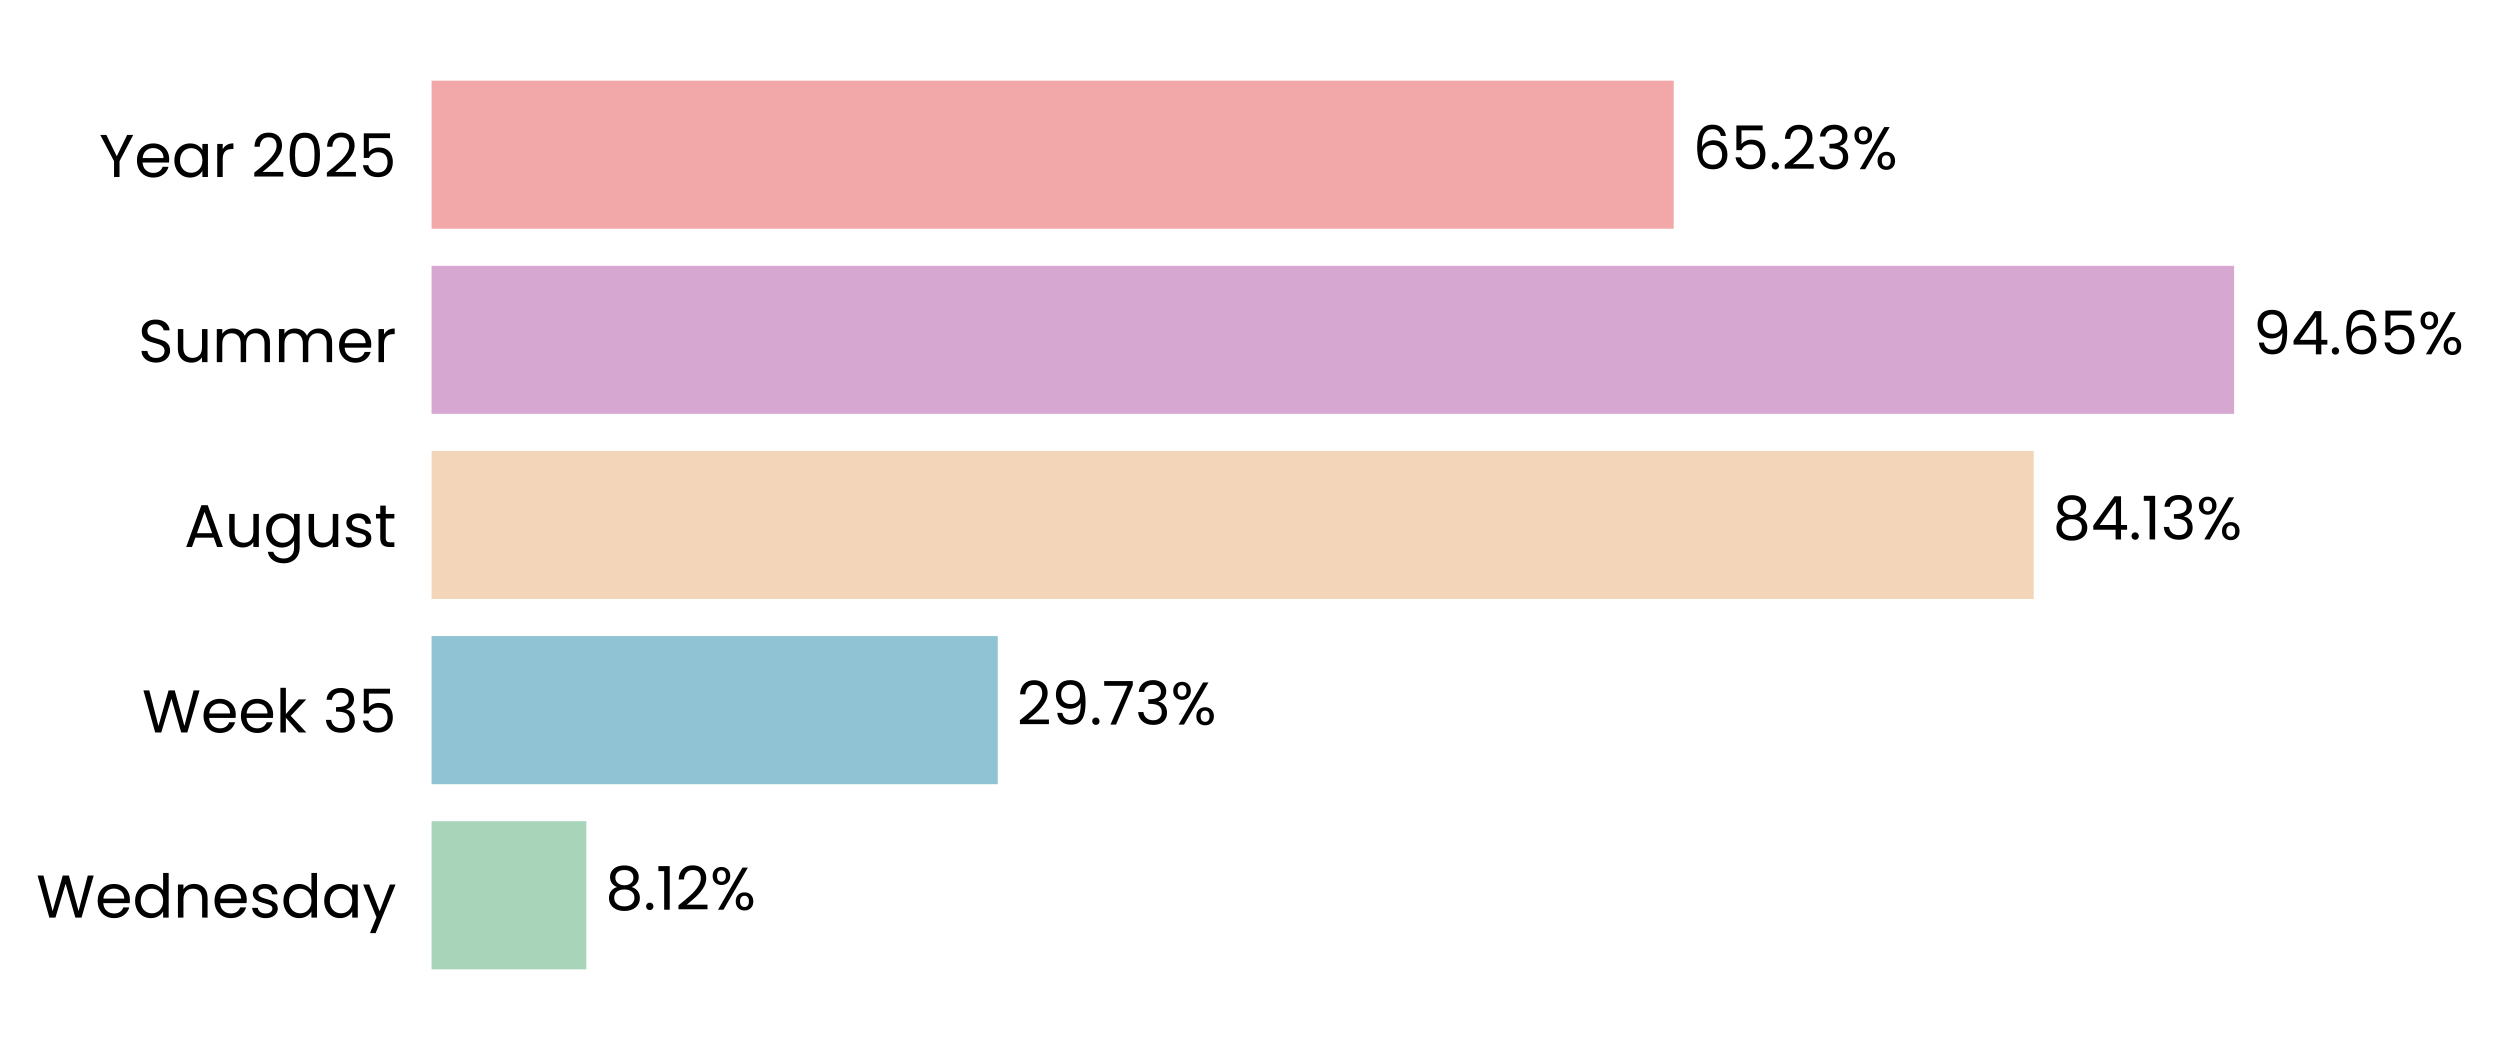
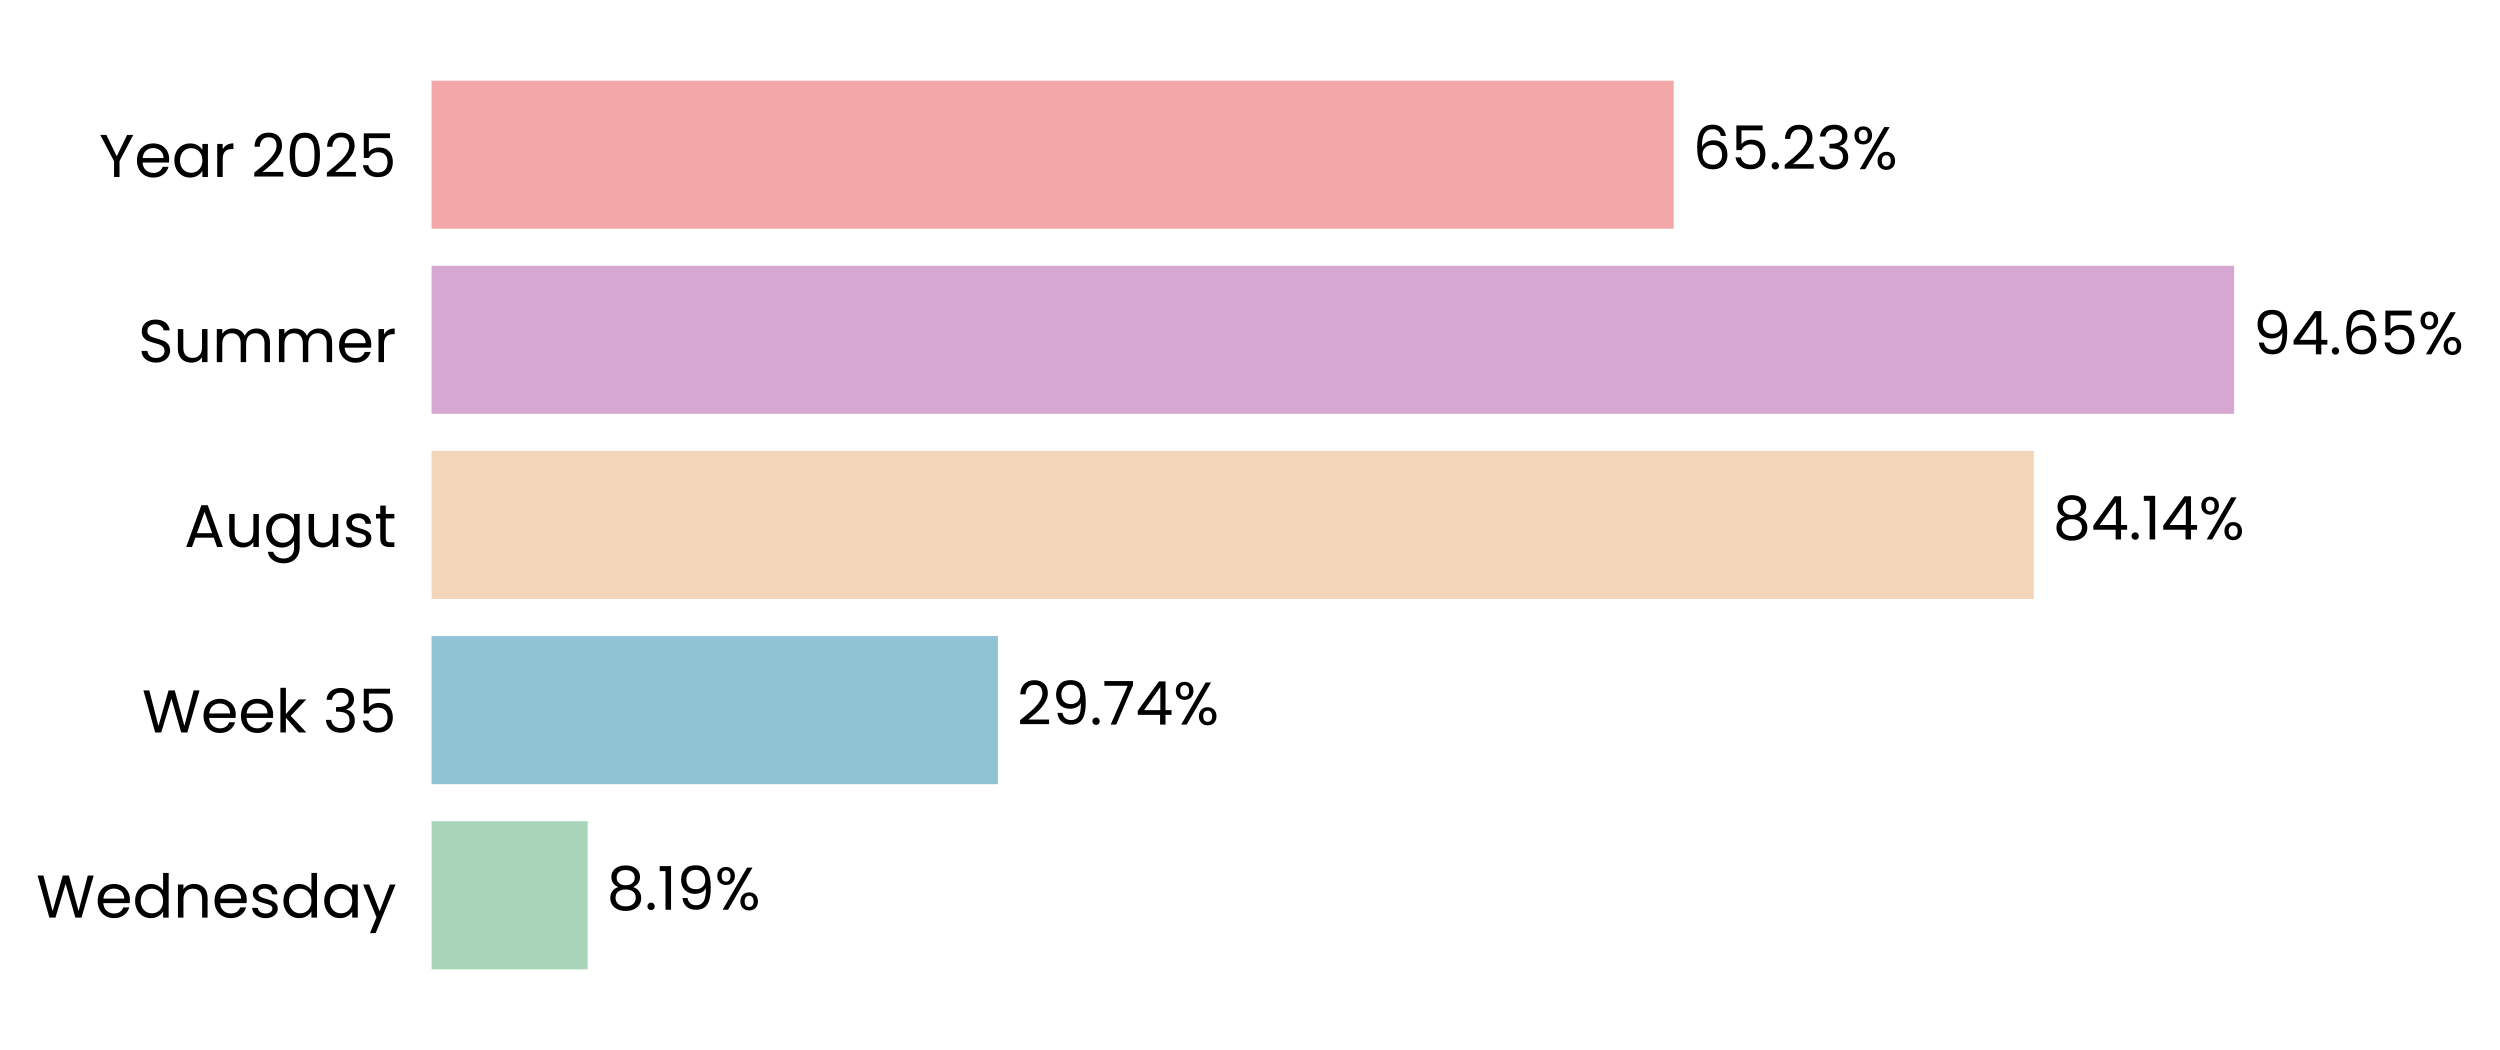
<svg xmlns="http://www.w3.org/2000/svg" xmlns:xlink="http://www.w3.org/1999/xlink" width="497.165pt" height="208.8pt" viewBox="0 0 497.165 208.8" version="1.1">
  <defs>
    <style type="text/css">*{stroke-linejoin: round; stroke-linecap: butt}</style>
  </defs>
  <g id="figure_1">
    <g id="patch_1">
      <path d="M 0 208.8  L 497.165 208.8  L 497.165 0  L 0 0  L 0 208.8  z " style="fill: none" />
    </g>
    <g id="axes_1">
      <g id="patch_2">
-         <path d="M 85.825 201.6  L 464.532 201.6  L 464.532 7.2  L 85.825 7.2  L 85.825 201.6  z " style="fill: none" />
+         <path d="M 85.825 201.6  L 464.529 201.6  L 464.529 7.2  L 85.825 7.2  L 85.825 201.6  z " style="fill: none" />
      </g>
      <g id="patch_3">
-         <path d="M 85.825 192.764  L 116.595 192.764  L 116.595 163.309  L 85.825 163.309  z " clip-path="url(#p64782aeeeb)" style="fill: #a8d5ba" />
+         <path d="M 85.825 192.764  L 116.858 192.764  L 116.858 163.309  L 85.825 163.309  z " clip-path="url(#p1907134690)" style="fill: #a8d5ba" />
      </g>
      <g id="patch_4">
-         <path d="M 85.825 155.945  L 198.423 155.945  L 198.423 126.491  L 85.825 126.491  z " clip-path="url(#p64782aeeeb)" style="fill: #90c3d4" />
+         <path d="M 85.825 155.945  L 198.459 155.945  L 198.459 126.491  L 85.825 126.491  z " clip-path="url(#p1907134690)" style="fill: #90c3d4" />
      </g>
      <g id="patch_5">
-         <path d="M 85.825 119.127  L 404.443 119.127  L 404.443 89.673  L 85.825 89.673  z " clip-path="url(#p64782aeeeb)" style="fill: #f3d6ba" />
+         <path d="M 85.825 119.127  L 404.449 119.127  L 404.449 89.673  L 85.825 89.673  z " clip-path="url(#p1907134690)" style="fill: #f3d6ba" />
      </g>
      <g id="patch_6">
-         <path d="M 85.825 82.309  L 444.285 82.309  L 444.285 52.855  L 85.825 52.855  z " clip-path="url(#p64782aeeeb)" style="fill: #d6a8d1" />
+         <path d="M 85.825 82.309  L 444.285 82.309  L 444.285 52.855  L 85.825 52.855  z " clip-path="url(#p1907134690)" style="fill: #d6a8d1" />
      </g>
      <g id="patch_7">
-         <path d="M 85.825 45.491  L 332.847 45.491  L 332.847 16.036  L 85.825 16.036  z " clip-path="url(#p64782aeeeb)" style="fill: #f2a8a8" />
+         <path d="M 85.825 45.491  L 332.846 45.491  L 332.846 16.036  L 85.825 16.036  z " clip-path="url(#p1907134690)" style="fill: #f2a8a8" />
      </g>
      <g id="matplotlib.axis_1">
        <g id="ytick_1">
          <g id="text_1">
            <g transform="translate(7.2 182.4764) scale(0.12 -0.12)">
              <defs>
                <path id="Poppins-Regular-57" d="M 6099 4461  L 4806 0  L 4154 0  L 3117 3590  L 2042 0  L 1395 -6  L 147 4461  L 768 4461  L 1741 678  L 2816 4461  L 3469 4461  L 4493 691  L 5472 4461  L 6099 4461  z " transform="scale(0.015625)" />
                <path id="Poppins-Regular-65" d="M 3693 1888  Q 3693 1722 3674 1536  L 870 1536  Q 902 1018 1225 726  Q 1549 435 2010 435  Q 2387 435 2640 611  Q 2893 787 2995 1082  L 3622 1082  Q 3482 576 3059 259  Q 2637 -58 2010 -58  Q 1510 -58 1116 166  Q 723 390 499 803  Q 275 1216 275 1760  Q 275 2304 492 2713  Q 710 3123 1104 3344  Q 1498 3565 2010 3565  Q 2509 3565 2893 3347  Q 3277 3130 3485 2749  Q 3693 2368 3693 1888  z M 3091 2010  Q 3091 2342 2944 2582  Q 2797 2822 2544 2947  Q 2291 3072 1984 3072  Q 1542 3072 1232 2790  Q 922 2509 877 2010  L 3091 2010  z " transform="scale(0.015625)" />
                <path id="Poppins-Regular-64" d="M 275 1766  Q 275 2304 492 2710  Q 710 3117 1091 3341  Q 1472 3565 1946 3565  Q 2355 3565 2707 3376  Q 3059 3187 3245 2880  L 3245 4736  L 3834 4736  L 3834 0  L 3245 0  L 3245 659  Q 3072 346 2733 144  Q 2394 -58 1939 -58  Q 1472 -58 1091 172  Q 710 403 492 819  Q 275 1235 275 1766  z M 3245 1760  Q 3245 2157 3085 2451  Q 2925 2746 2653 2902  Q 2381 3059 2054 3059  Q 1728 3059 1459 2905  Q 1190 2752 1030 2457  Q 870 2163 870 1766  Q 870 1363 1030 1065  Q 1190 768 1459 611  Q 1728 454 2054 454  Q 2381 454 2653 611  Q 2925 768 3085 1065  Q 3245 1363 3245 1760  z " transform="scale(0.015625)" />
                <path id="Poppins-Regular-6e" d="M 2202 3571  Q 2842 3571 3238 3184  Q 3635 2797 3635 2067  L 3635 0  L 3059 0  L 3059 1984  Q 3059 2509 2796 2787  Q 2534 3066 2080 3066  Q 1619 3066 1347 2778  Q 1075 2490 1075 1939  L 1075 0  L 493 0  L 493 3507  L 1075 3507  L 1075 3008  Q 1248 3277 1545 3424  Q 1843 3571 2202 3571  z " transform="scale(0.015625)" />
                <path id="Poppins-Regular-73" d="M 1734 -58  Q 1331 -58 1011 80  Q 691 218 505 464  Q 320 710 301 1030  L 902 1030  Q 928 768 1149 601  Q 1370 435 1728 435  Q 2061 435 2253 582  Q 2445 730 2445 954  Q 2445 1184 2240 1296  Q 2035 1408 1606 1517  Q 1216 1619 969 1724  Q 723 1830 547 2038  Q 371 2246 371 2586  Q 371 2854 531 3078  Q 691 3302 985 3433  Q 1280 3565 1658 3565  Q 2240 3565 2598 3270  Q 2957 2976 2982 2464  L 2400 2464  Q 2381 2739 2179 2905  Q 1978 3072 1638 3072  Q 1325 3072 1139 2937  Q 954 2803 954 2586  Q 954 2413 1066 2301  Q 1178 2189 1347 2121  Q 1517 2054 1818 1971  Q 2195 1869 2432 1769  Q 2669 1670 2838 1472  Q 3008 1274 3014 954  Q 3014 666 2854 435  Q 2694 205 2403 73  Q 2112 -58 1734 -58  z " transform="scale(0.015625)" />
                <path id="Poppins-Regular-61" d="M 275 1766  Q 275 2304 492 2710  Q 710 3117 1091 3341  Q 1472 3565 1939 3565  Q 2400 3565 2739 3366  Q 3078 3168 3245 2867  L 3245 3507  L 3834 3507  L 3834 0  L 3245 0  L 3245 653  Q 3072 346 2729 144  Q 2387 -58 1933 -58  Q 1466 -58 1088 172  Q 710 403 492 819  Q 275 1235 275 1766  z M 3245 1760  Q 3245 2157 3085 2451  Q 2925 2746 2653 2902  Q 2381 3059 2054 3059  Q 1728 3059 1459 2905  Q 1190 2752 1030 2457  Q 870 2163 870 1766  Q 870 1363 1030 1065  Q 1190 768 1459 611  Q 1728 454 2054 454  Q 2381 454 2653 611  Q 2925 768 3085 1065  Q 3245 1363 3245 1760  z " transform="scale(0.015625)" />
                <path id="Poppins-Regular-79" d="M 3514 3507  L 1402 -1651  L 800 -1651  L 1491 38  L 77 3507  L 723 3507  L 1824 666  L 2912 3507  L 3514 3507  z " transform="scale(0.015625)" />
              </defs>
              <use xlink:href="#Poppins-Regular-57" />
              <use xlink:href="#Poppins-Regular-65" transform="translate(97.59999 0)" />
              <use xlink:href="#Poppins-Regular-64" transform="translate(159.6 0)" />
              <use xlink:href="#Poppins-Regular-6e" transform="translate(227.2 0)" />
              <use xlink:href="#Poppins-Regular-65" transform="translate(291.2 0)" />
              <use xlink:href="#Poppins-Regular-73" transform="translate(353.1999 0)" />
              <use xlink:href="#Poppins-Regular-64" transform="translate(405.3999 0)" />
              <use xlink:href="#Poppins-Regular-61" transform="translate(472.9999 0)" />
              <use xlink:href="#Poppins-Regular-79" transform="translate(540.5999 0)" />
            </g>
          </g>
        </g>
        <g id="ytick_2">
          <g id="text_2">
            <g transform="translate(28.245 145.6582) scale(0.12 -0.12)">
              <defs>
                <path id="Poppins-Regular-6b" d="M 2451 0  L 1075 1549  L 1075 0  L 493 0  L 493 4736  L 1075 4736  L 1075 1952  L 2426 3507  L 3238 3507  L 1587 1760  L 3245 0  L 2451 0  z " transform="scale(0.015625)" />
                <path id="Poppins-Regular-20" transform="scale(0.015625)" />
                <path id="Poppins-Regular-33" d="M 384 3462  Q 429 4051 838 4384  Q 1248 4717 1901 4717  Q 2336 4717 2653 4560  Q 2970 4403 3133 4134  Q 3296 3866 3296 3526  Q 3296 3130 3069 2842  Q 2842 2554 2477 2470  L 2477 2438  Q 2893 2336 3136 2035  Q 3379 1734 3379 1248  Q 3379 883 3212 592  Q 3046 301 2713 134  Q 2381 -32 1914 -32  Q 1235 -32 800 323  Q 365 678 314 1331  L 877 1331  Q 922 947 1190 704  Q 1459 461 1907 461  Q 2355 461 2588 694  Q 2822 928 2822 1299  Q 2822 1779 2502 1990  Q 2182 2202 1536 2202  L 1389 2202  L 1389 2688  L 1542 2688  Q 2131 2694 2432 2883  Q 2733 3072 2733 3469  Q 2733 3808 2512 4013  Q 2291 4218 1882 4218  Q 1485 4218 1241 4013  Q 998 3808 954 3462  L 384 3462  z " transform="scale(0.015625)" />
                <path id="Poppins-Regular-35" d="M 3347 4122  L 1101 4122  L 1101 2662  Q 1248 2867 1536 2998  Q 1824 3130 2157 3130  Q 2688 3130 3021 2909  Q 3354 2688 3498 2339  Q 3642 1990 3642 1600  Q 3642 1139 3469 774  Q 3296 410 2941 198  Q 2586 -13 2061 -13  Q 1389 -13 973 332  Q 557 678 467 1254  L 1037 1254  Q 1120 890 1389 685  Q 1658 480 2067 480  Q 2573 480 2829 784  Q 3085 1088 3085 1587  Q 3085 2086 2829 2358  Q 2573 2630 2074 2630  Q 1734 2630 1481 2467  Q 1229 2304 1114 2022  L 563 2022  L 563 4634  L 3347 4634  L 3347 4122  z " transform="scale(0.015625)" />
              </defs>
              <use xlink:href="#Poppins-Regular-57" />
              <use xlink:href="#Poppins-Regular-65" transform="translate(97.59999 0)" />
              <use xlink:href="#Poppins-Regular-65" transform="translate(159.6 0)" />
              <use xlink:href="#Poppins-Regular-6b" transform="translate(221.6 0)" />
              <use xlink:href="#Poppins-Regular-20" transform="translate(273.0999 0)" />
              <use xlink:href="#Poppins-Regular-33" transform="translate(299.7999 0)" />
              <use xlink:href="#Poppins-Regular-35" transform="translate(358.6999 0)" />
            </g>
          </g>
        </g>
        <g id="ytick_3">
          <g id="text_3">
            <g transform="translate(36.63188 108.78) scale(0.12 -0.12)">
              <defs>
                <path id="Poppins-Regular-41" d="M 3130 992  L 1184 992  L 826 0  L 211 0  L 1824 4435  L 2496 4435  L 4102 0  L 3488 0  L 3130 992  z M 2963 1466  L 2157 3718  L 1350 1466  L 2963 1466  z " transform="scale(0.015625)" />
                <path id="Poppins-Regular-75" d="M 3603 3507  L 3603 0  L 3021 0  L 3021 518  Q 2854 250 2556 99  Q 2259 -51 1901 -51  Q 1491 -51 1164 118  Q 838 288 649 627  Q 461 966 461 1453  L 461 3507  L 1037 3507  L 1037 1530  Q 1037 1011 1299 732  Q 1562 454 2016 454  Q 2483 454 2752 742  Q 3021 1030 3021 1581  L 3021 3507  L 3603 3507  z " transform="scale(0.015625)" />
                <path id="Poppins-Regular-67" d="M 1939 3565  Q 2394 3565 2736 3366  Q 3078 3168 3245 2867  L 3245 3507  L 3834 3507  L 3834 -77  Q 3834 -557 3629 -931  Q 3424 -1306 3043 -1517  Q 2662 -1728 2157 -1728  Q 1466 -1728 1005 -1401  Q 544 -1075 461 -512  L 1037 -512  Q 1133 -832 1433 -1027  Q 1734 -1222 2157 -1222  Q 2637 -1222 2941 -921  Q 3245 -621 3245 -77  L 3245 659  Q 3072 352 2733 147  Q 2394 -58 1939 -58  Q 1472 -58 1091 172  Q 710 403 492 819  Q 275 1235 275 1766  Q 275 2304 492 2710  Q 710 3117 1091 3341  Q 1472 3565 1939 3565  z M 3245 1760  Q 3245 2157 3085 2451  Q 2925 2746 2653 2902  Q 2381 3059 2054 3059  Q 1728 3059 1459 2905  Q 1190 2752 1030 2457  Q 870 2163 870 1766  Q 870 1363 1030 1065  Q 1190 768 1459 611  Q 1728 454 2054 454  Q 2381 454 2653 611  Q 2925 768 3085 1065  Q 3245 1363 3245 1760  z " transform="scale(0.015625)" />
                <path id="Poppins-Regular-74" d="M 1203 3027  L 1203 960  Q 1203 704 1312 598  Q 1421 493 1690 493  L 2118 493  L 2118 0  L 1594 0  Q 1107 0 864 224  Q 621 448 621 960  L 621 3027  L 166 3027  L 166 3507  L 621 3507  L 621 4390  L 1203 4390  L 1203 3507  L 2118 3507  L 2118 3027  L 1203 3027  z " transform="scale(0.015625)" />
              </defs>
              <use xlink:href="#Poppins-Regular-41" />
              <use xlink:href="#Poppins-Regular-75" transform="translate(67.39999 0)" />
              <use xlink:href="#Poppins-Regular-67" transform="translate(131.4 0)" />
              <use xlink:href="#Poppins-Regular-75" transform="translate(199 0)" />
              <use xlink:href="#Poppins-Regular-73" transform="translate(263 0)" />
              <use xlink:href="#Poppins-Regular-74" transform="translate(315.2 0)" />
            </g>
          </g>
        </g>
        <g id="ytick_4">
          <g id="text_4">
            <g transform="translate(27.465 72.02182) scale(0.12 -0.12)">
              <defs>
                <path id="Poppins-Regular-53" d="M 1907 -45  Q 1466 -45 1117 112  Q 768 269 569 547  Q 371 826 365 1190  L 986 1190  Q 1018 877 1245 662  Q 1472 448 1907 448  Q 2323 448 2563 656  Q 2803 864 2803 1190  Q 2803 1446 2662 1606  Q 2522 1766 2310 1849  Q 2099 1933 1741 2029  Q 1299 2144 1033 2259  Q 768 2374 579 2620  Q 390 2867 390 3283  Q 390 3648 576 3929  Q 762 4211 1098 4364  Q 1434 4518 1869 4518  Q 2496 4518 2896 4204  Q 3296 3891 3347 3373  L 2707 3373  Q 2675 3629 2438 3824  Q 2202 4019 1811 4019  Q 1446 4019 1216 3830  Q 986 3642 986 3302  Q 986 3059 1123 2905  Q 1261 2752 1462 2672  Q 1664 2592 2029 2490  Q 2470 2368 2739 2249  Q 3008 2131 3200 1884  Q 3392 1638 3392 1216  Q 3392 890 3219 602  Q 3046 314 2707 134  Q 2368 -45 1907 -45  z " transform="scale(0.015625)" />
                <path id="Poppins-Regular-6d" d="M 4710 3571  Q 5120 3571 5440 3401  Q 5760 3232 5945 2893  Q 6131 2554 6131 2067  L 6131 0  L 5555 0  L 5555 1984  Q 5555 2509 5296 2787  Q 5037 3066 4595 3066  Q 4141 3066 3872 2774  Q 3603 2483 3603 1933  L 3603 0  L 3027 0  L 3027 1984  Q 3027 2509 2768 2787  Q 2509 3066 2067 3066  Q 1613 3066 1344 2774  Q 1075 2483 1075 1933  L 1075 0  L 493 0  L 493 3507  L 1075 3507  L 1075 3002  Q 1248 3277 1539 3424  Q 1830 3571 2182 3571  Q 2624 3571 2963 3372  Q 3302 3174 3469 2790  Q 3616 3162 3955 3366  Q 4294 3571 4710 3571  z " transform="scale(0.015625)" />
                <path id="Poppins-Regular-72" d="M 1075 2938  Q 1229 3238 1513 3404  Q 1798 3571 2208 3571  L 2208 2970  L 2054 2970  Q 1075 2970 1075 1907  L 1075 0  L 493 0  L 493 3507  L 1075 3507  L 1075 2938  z " transform="scale(0.015625)" />
              </defs>
              <use xlink:href="#Poppins-Regular-53" />
              <use xlink:href="#Poppins-Regular-75" transform="translate(58.7 0)" />
              <use xlink:href="#Poppins-Regular-6d" transform="translate(122.7 0)" />
              <use xlink:href="#Poppins-Regular-6d" transform="translate(225.7 0)" />
              <use xlink:href="#Poppins-Regular-65" transform="translate(328.7 0)" />
              <use xlink:href="#Poppins-Regular-72" transform="translate(390.6999 0)" />
            </g>
          </g>
        </g>
        <g id="ytick_5">
          <g id="text_5">
            <g transform="translate(19.71375 35.20364) scale(0.12 -0.12)">
              <defs>
                <path id="Poppins-Regular-59" d="M 3616 4461  L 2163 1683  L 2163 0  L 1581 0  L 1581 1683  L 122 4461  L 768 4461  L 1869 2202  L 2970 4461  L 3616 4461  z " transform="scale(0.015625)" />
                <path id="Poppins-Regular-32" d="M 326 467  Q 1139 1120 1600 1539  Q 2061 1958 2377 2416  Q 2694 2874 2694 3315  Q 2694 3731 2492 3971  Q 2291 4211 1843 4211  Q 1408 4211 1168 3939  Q 928 3667 909 3213  L 346 3213  Q 371 3930 780 4320  Q 1190 4710 1837 4710  Q 2496 4710 2883 4345  Q 3270 3981 3270 3341  Q 3270 2810 2953 2307  Q 2637 1805 2233 1424  Q 1830 1043 1203 538  L 3405 538  L 3405 51  L 326 51  L 326 467  z " transform="scale(0.015625)" />
                <path id="Poppins-Regular-30" d="M 397 2362  Q 397 3462 755 4080  Q 1114 4698 2010 4698  Q 2899 4698 3257 4080  Q 3616 3462 3616 2362  Q 3616 1242 3257 621  Q 2899 0 2010 0  Q 1114 0 755 621  Q 397 1242 397 2362  z M 3040 2362  Q 3040 2918 2966 3305  Q 2893 3693 2665 3929  Q 2438 4166 2010 4166  Q 1574 4166 1347 3929  Q 1120 3693 1046 3305  Q 973 2918 973 2362  Q 973 1786 1046 1395  Q 1120 1005 1347 768  Q 1574 531 2010 531  Q 2438 531 2665 768  Q 2893 1005 2966 1395  Q 3040 1786 3040 2362  z " transform="scale(0.015625)" />
              </defs>
              <use xlink:href="#Poppins-Regular-59" />
              <use xlink:href="#Poppins-Regular-65" transform="translate(58.39999 0)" />
              <use xlink:href="#Poppins-Regular-61" transform="translate(120.4 0)" />
              <use xlink:href="#Poppins-Regular-72" transform="translate(188 0)" />
              <use xlink:href="#Poppins-Regular-20" transform="translate(225.3 0)" />
              <use xlink:href="#Poppins-Regular-32" transform="translate(252 0)" />
              <use xlink:href="#Poppins-Regular-30" transform="translate(309.4999 0)" />
              <use xlink:href="#Poppins-Regular-32" transform="translate(372.2999 0)" />
              <use xlink:href="#Poppins-Regular-35" transform="translate(429.7999 0)" />
            </g>
          </g>
        </g>
      </g>
      <g id="text_6">
-         <g transform="translate(120.382 180.9164) scale(0.12 -0.12)">
+         <g transform="translate(120.6448 180.9164) scale(0.12 -0.12)">
          <defs>
            <path id="Poppins-Regular-38" d="M 1242 2406  Q 883 2547 691 2816  Q 499 3085 499 3469  Q 499 3814 672 4092  Q 845 4371 1187 4534  Q 1530 4698 2016 4698  Q 2502 4698 2844 4534  Q 3187 4371 3363 4092  Q 3539 3814 3539 3469  Q 3539 3098 3340 2819  Q 3142 2541 2797 2406  Q 3194 2285 3427 1981  Q 3661 1677 3661 1248  Q 3661 832 3456 521  Q 3251 211 2876 41  Q 2502 -128 2016 -128  Q 1530 -128 1162 41  Q 794 211 589 521  Q 384 832 384 1248  Q 384 1677 614 1984  Q 845 2291 1242 2406  z M 2976 3398  Q 2976 3789 2720 4000  Q 2464 4211 2016 4211  Q 1574 4211 1318 4000  Q 1062 3789 1062 3392  Q 1062 3034 1328 2816  Q 1594 2598 2016 2598  Q 2445 2598 2710 2819  Q 2976 3040 2976 3398  z M 2016 2150  Q 1542 2150 1241 1929  Q 941 1709 941 1267  Q 941 858 1232 608  Q 1523 358 2016 358  Q 2509 358 2797 608  Q 3085 858 3085 1267  Q 3085 1696 2790 1923  Q 2496 2150 2016 2150  z " transform="scale(0.015625)" />
            <path id="Poppins-Regular-2e" d="M 678 -38  Q 512 -38 397 77  Q 282 192 282 358  Q 282 525 397 640  Q 512 755 678 755  Q 838 755 950 640  Q 1062 525 1062 358  Q 1062 192 950 77  Q 838 -38 678 -38  z " transform="scale(0.015625)" />
            <path id="Poppins-Regular-31" d="M 243 4096  L 243 4627  L 1446 4627  L 1446 0  L 858 0  L 858 4096  L 243 4096  z " transform="scale(0.015625)" />
+             <path id="Poppins-Regular-39" d="M 1146 1242  Q 1210 877 1443 678  Q 1677 480 2074 480  Q 2605 480 2857 896  Q 3110 1312 3098 2298  Q 2963 2010 2649 1846  Q 2336 1683 1952 1683  Q 1523 1683 1187 1859  Q 851 2035 659 2374  Q 467 2714 467 3194  Q 467 3878 864 4297  Q 1261 4717 1990 4717  Q 2886 4717 3248 4134  Q 3610 3552 3610 2400  Q 3610 1594 3466 1069  Q 3322 544 2979 269  Q 2637 -6 2042 -6  Q 1389 -6 1024 346  Q 659 698 608 1242  L 1146 1242  z M 2048 2176  Q 2477 2176 2752 2441  Q 3027 2707 3027 3162  Q 3027 3642 2758 3936  Q 2490 4230 2003 4230  Q 1555 4230 1289 3948  Q 1024 3667 1024 3206  Q 1024 2739 1286 2457  Q 1549 2176 2048 2176  z " transform="scale(0.015625)" />
            <path id="Poppins-Regular-25" d="M 269 3584  Q 269 4019 531 4278  Q 794 4538 1203 4538  Q 1613 4538 1875 4278  Q 2138 4019 2138 3584  Q 2138 3142 1875 2883  Q 1613 2624 1203 2624  Q 794 2624 531 2883  Q 269 3142 269 3584  z M 4006 4467  L 1414 0  L 838 0  L 3430 4467  L 4006 4467  z M 1203 4179  Q 986 4179 861 4028  Q 736 3878 736 3584  Q 736 3290 861 3136  Q 986 2982 1203 2982  Q 1421 2982 1549 3139  Q 1677 3296 1677 3584  Q 1677 3878 1549 4028  Q 1421 4179 1203 4179  z M 2720 883  Q 2720 1325 2982 1584  Q 3245 1843 3654 1843  Q 4064 1843 4323 1584  Q 4582 1325 4582 883  Q 4582 448 4323 185  Q 4064 -77 3654 -77  Q 3245 -77 2982 182  Q 2720 442 2720 883  z M 3648 1478  Q 3430 1478 3302 1328  Q 3174 1178 3174 883  Q 3174 595 3302 444  Q 3430 294 3648 294  Q 3866 294 3994 444  Q 4122 595 4122 883  Q 4122 1178 3994 1328  Q 3866 1478 3648 1478  z " transform="scale(0.015625)" />
          </defs>
          <use xlink:href="#Poppins-Regular-38" />
          <use xlink:href="#Poppins-Regular-2e" transform="translate(63.09999 0)" />
          <use xlink:href="#Poppins-Regular-31" transform="translate(84.09998 0)" />
-           <use xlink:href="#Poppins-Regular-32" transform="translate(116.1 0)" />
-           <use xlink:href="#Poppins-Regular-25" transform="translate(173.5999 0)" />
+           <use xlink:href="#Poppins-Regular-39" transform="translate(116.1 0)" />
+           <use xlink:href="#Poppins-Regular-25" transform="translate(179.0999 0)" />
        </g>
      </g>
      <g id="text_7">
-         <g transform="translate(202.2099 144.0982) scale(0.12 -0.12)">
+         <g transform="translate(202.2465 144.0982) scale(0.12 -0.12)">
          <defs>
-             <path id="Poppins-Regular-39" d="M 1146 1242  Q 1210 877 1443 678  Q 1677 480 2074 480  Q 2605 480 2857 896  Q 3110 1312 3098 2298  Q 2963 2010 2649 1846  Q 2336 1683 1952 1683  Q 1523 1683 1187 1859  Q 851 2035 659 2374  Q 467 2714 467 3194  Q 467 3878 864 4297  Q 1261 4717 1990 4717  Q 2886 4717 3248 4134  Q 3610 3552 3610 2400  Q 3610 1594 3466 1069  Q 3322 544 2979 269  Q 2637 -6 2042 -6  Q 1389 -6 1024 346  Q 659 698 608 1242  L 1146 1242  z M 2048 2176  Q 2477 2176 2752 2441  Q 3027 2707 3027 3162  Q 3027 3642 2758 3936  Q 2490 4230 2003 4230  Q 1555 4230 1289 3948  Q 1024 3667 1024 3206  Q 1024 2739 1286 2457  Q 1549 2176 2048 2176  z " transform="scale(0.015625)" />
            <path id="Poppins-Regular-37" d="M 3245 4173  L 1466 0  L 877 0  L 2682 4115  L 211 4115  L 211 4614  L 3245 4614  L 3245 4173  z " transform="scale(0.015625)" />
+             <path id="Poppins-Regular-34" d="M 256 1030  L 256 1472  L 2502 4582  L 3200 4582  L 3200 1536  L 3840 1536  L 3840 1030  L 3200 1030  L 3200 0  L 2624 0  L 2624 1030  L 256 1030  z M 2650 3974  L 928 1536  L 2650 1536  L 2650 3974  z " transform="scale(0.015625)" />
          </defs>
          <use xlink:href="#Poppins-Regular-32" />
          <use xlink:href="#Poppins-Regular-39" transform="translate(57.49999 0)" />
          <use xlink:href="#Poppins-Regular-2e" transform="translate(120.5 0)" />
          <use xlink:href="#Poppins-Regular-37" transform="translate(141.5 0)" />
-           <use xlink:href="#Poppins-Regular-33" transform="translate(196.0999 0)" />
-           <use xlink:href="#Poppins-Regular-25" transform="translate(254.9999 0)" />
+           <use xlink:href="#Poppins-Regular-34" transform="translate(196.0999 0)" />
+           <use xlink:href="#Poppins-Regular-25" transform="translate(258.9999 0)" />
        </g>
      </g>
      <g id="text_8">
-         <g transform="translate(408.2301 107.28) scale(0.12 -0.12)">
-           <defs>
-             <path id="Poppins-Regular-34" d="M 256 1030  L 256 1472  L 2502 4582  L 3200 4582  L 3200 1536  L 3840 1536  L 3840 1030  L 3200 1030  L 3200 0  L 2624 0  L 2624 1030  L 256 1030  z M 2650 3974  L 928 1536  L 2650 1536  L 2650 3974  z " transform="scale(0.015625)" />
-           </defs>
+         <g transform="translate(408.2361 107.28) scale(0.12 -0.12)">
          <use xlink:href="#Poppins-Regular-38" />
          <use xlink:href="#Poppins-Regular-34" transform="translate(63.09999 0)" />
          <use xlink:href="#Poppins-Regular-2e" transform="translate(126 0)" />
          <use xlink:href="#Poppins-Regular-31" transform="translate(147 0)" />
-           <use xlink:href="#Poppins-Regular-33" transform="translate(179 0)" />
-           <use xlink:href="#Poppins-Regular-25" transform="translate(237.8999 0)" />
+           <use xlink:href="#Poppins-Regular-34" transform="translate(179 0)" />
+           <use xlink:href="#Poppins-Regular-25" transform="translate(241.8999 0)" />
        </g>
      </g>
      <g id="text_9">
-         <g transform="translate(448.0719 70.46182) scale(0.12 -0.12)">
+         <g transform="translate(448.072 70.46182) scale(0.12 -0.12)">
          <defs>
            <path id="Poppins-Regular-36" d="M 2976 3526  Q 2835 4237 2099 4237  Q 1530 4237 1248 3798  Q 966 3360 973 2355  Q 1120 2688 1462 2877  Q 1805 3066 2227 3066  Q 2886 3066 3280 2656  Q 3674 2246 3674 1523  Q 3674 1088 3504 742  Q 3334 397 2992 192  Q 2650 -13 2163 -13  Q 1504 -13 1133 281  Q 762 576 614 1094  Q 467 1613 467 2374  Q 467 4723 2106 4723  Q 2733 4723 3091 4384  Q 3450 4045 3514 3526  L 2976 3526  z M 2106 2573  Q 1830 2573 1587 2461  Q 1344 2349 1193 2121  Q 1043 1894 1043 1568  Q 1043 1082 1324 778  Q 1606 474 2131 474  Q 2579 474 2844 752  Q 3110 1030 3110 1504  Q 3110 2003 2854 2288  Q 2598 2573 2106 2573  z " transform="scale(0.015625)" />
          </defs>
          <use xlink:href="#Poppins-Regular-39" />
          <use xlink:href="#Poppins-Regular-34" transform="translate(62.99999 0)" />
          <use xlink:href="#Poppins-Regular-2e" transform="translate(125.9 0)" />
          <use xlink:href="#Poppins-Regular-36" transform="translate(146.9 0)" />
          <use xlink:href="#Poppins-Regular-35" transform="translate(210.3999 0)" />
          <use xlink:href="#Poppins-Regular-25" transform="translate(273.1999 0)" />
        </g>
      </g>
      <g id="text_10">
-         <g transform="translate(336.6343 33.64364) scale(0.12 -0.12)">
+         <g transform="translate(336.6331 33.64364) scale(0.12 -0.12)">
          <use xlink:href="#Poppins-Regular-36" />
          <use xlink:href="#Poppins-Regular-35" transform="translate(63.49999 0)" />
          <use xlink:href="#Poppins-Regular-2e" transform="translate(126.3 0)" />
          <use xlink:href="#Poppins-Regular-32" transform="translate(147.3 0)" />
          <use xlink:href="#Poppins-Regular-33" transform="translate(204.7999 0)" />
          <use xlink:href="#Poppins-Regular-25" transform="translate(263.6999 0)" />
        </g>
      </g>
    </g>
  </g>
  <defs>
-     <clipPath id="p64782aeeeb">
-       <rect x="85.825" y="7.2" width="378.707" height="194.4" />
+     <clipPath id="p1907134690">
+       <rect x="85.825" y="7.2" width="378.704" height="194.4" />
    </clipPath>
  </defs>
</svg>
